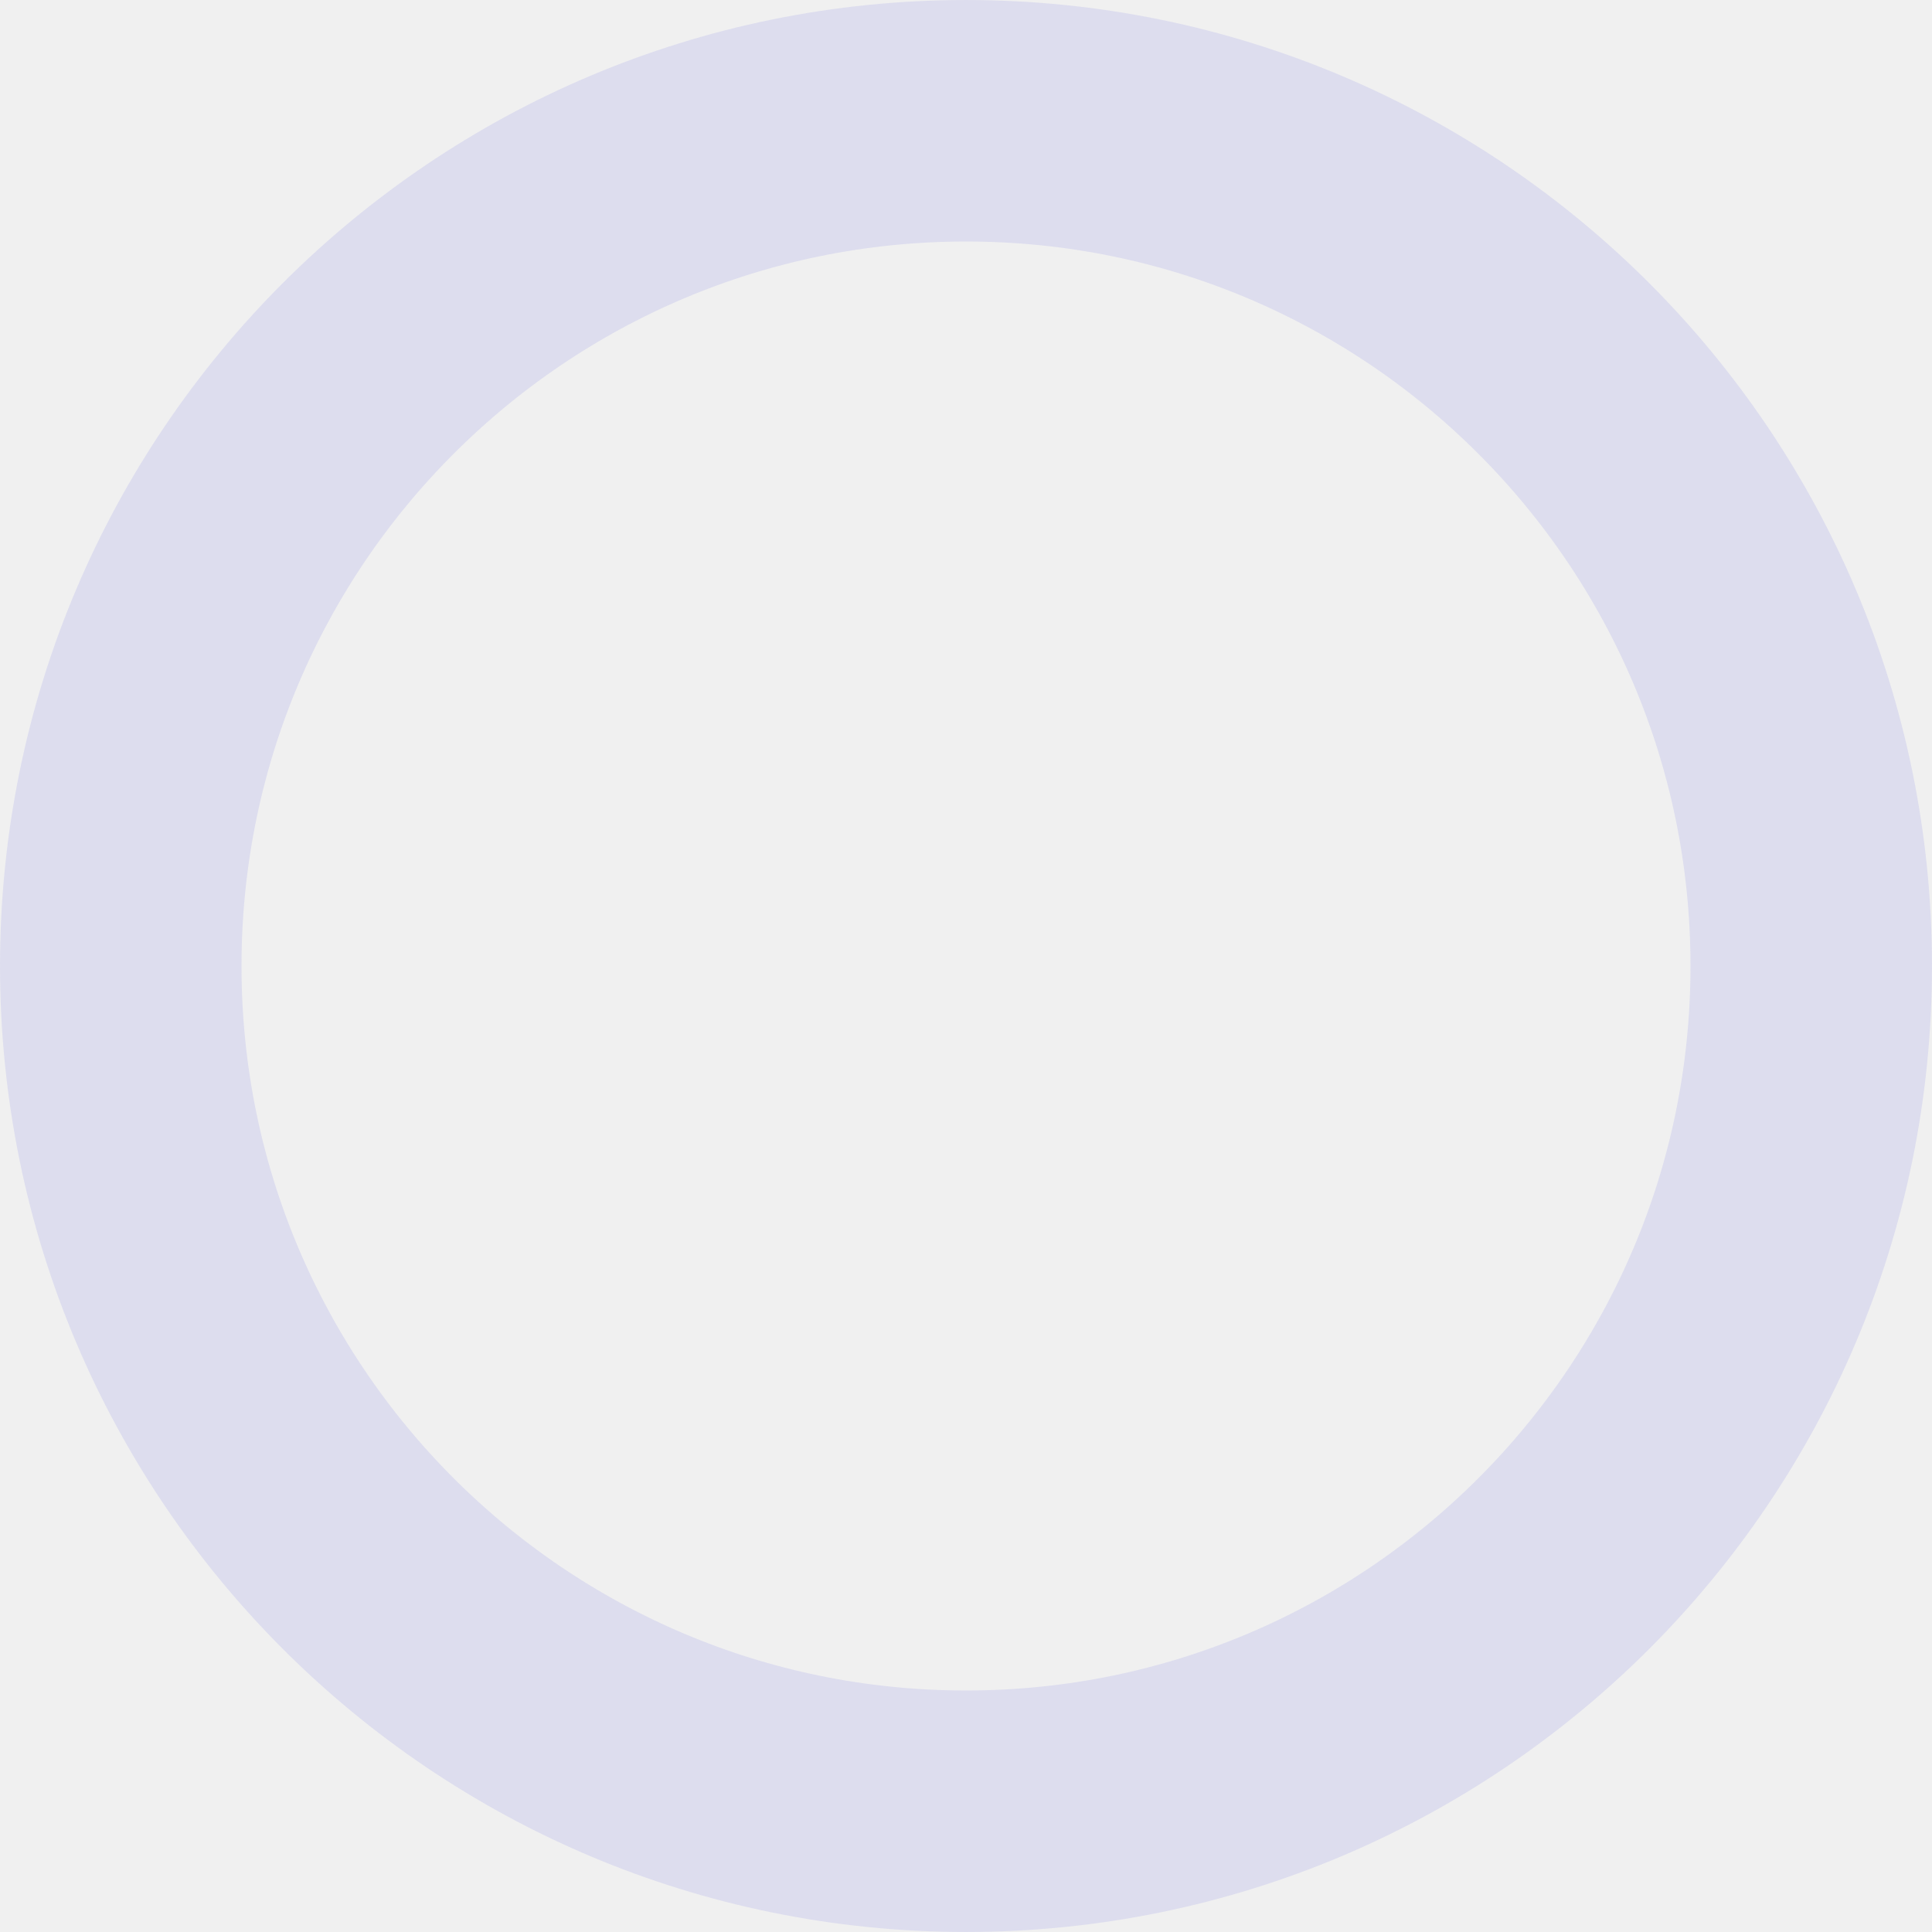
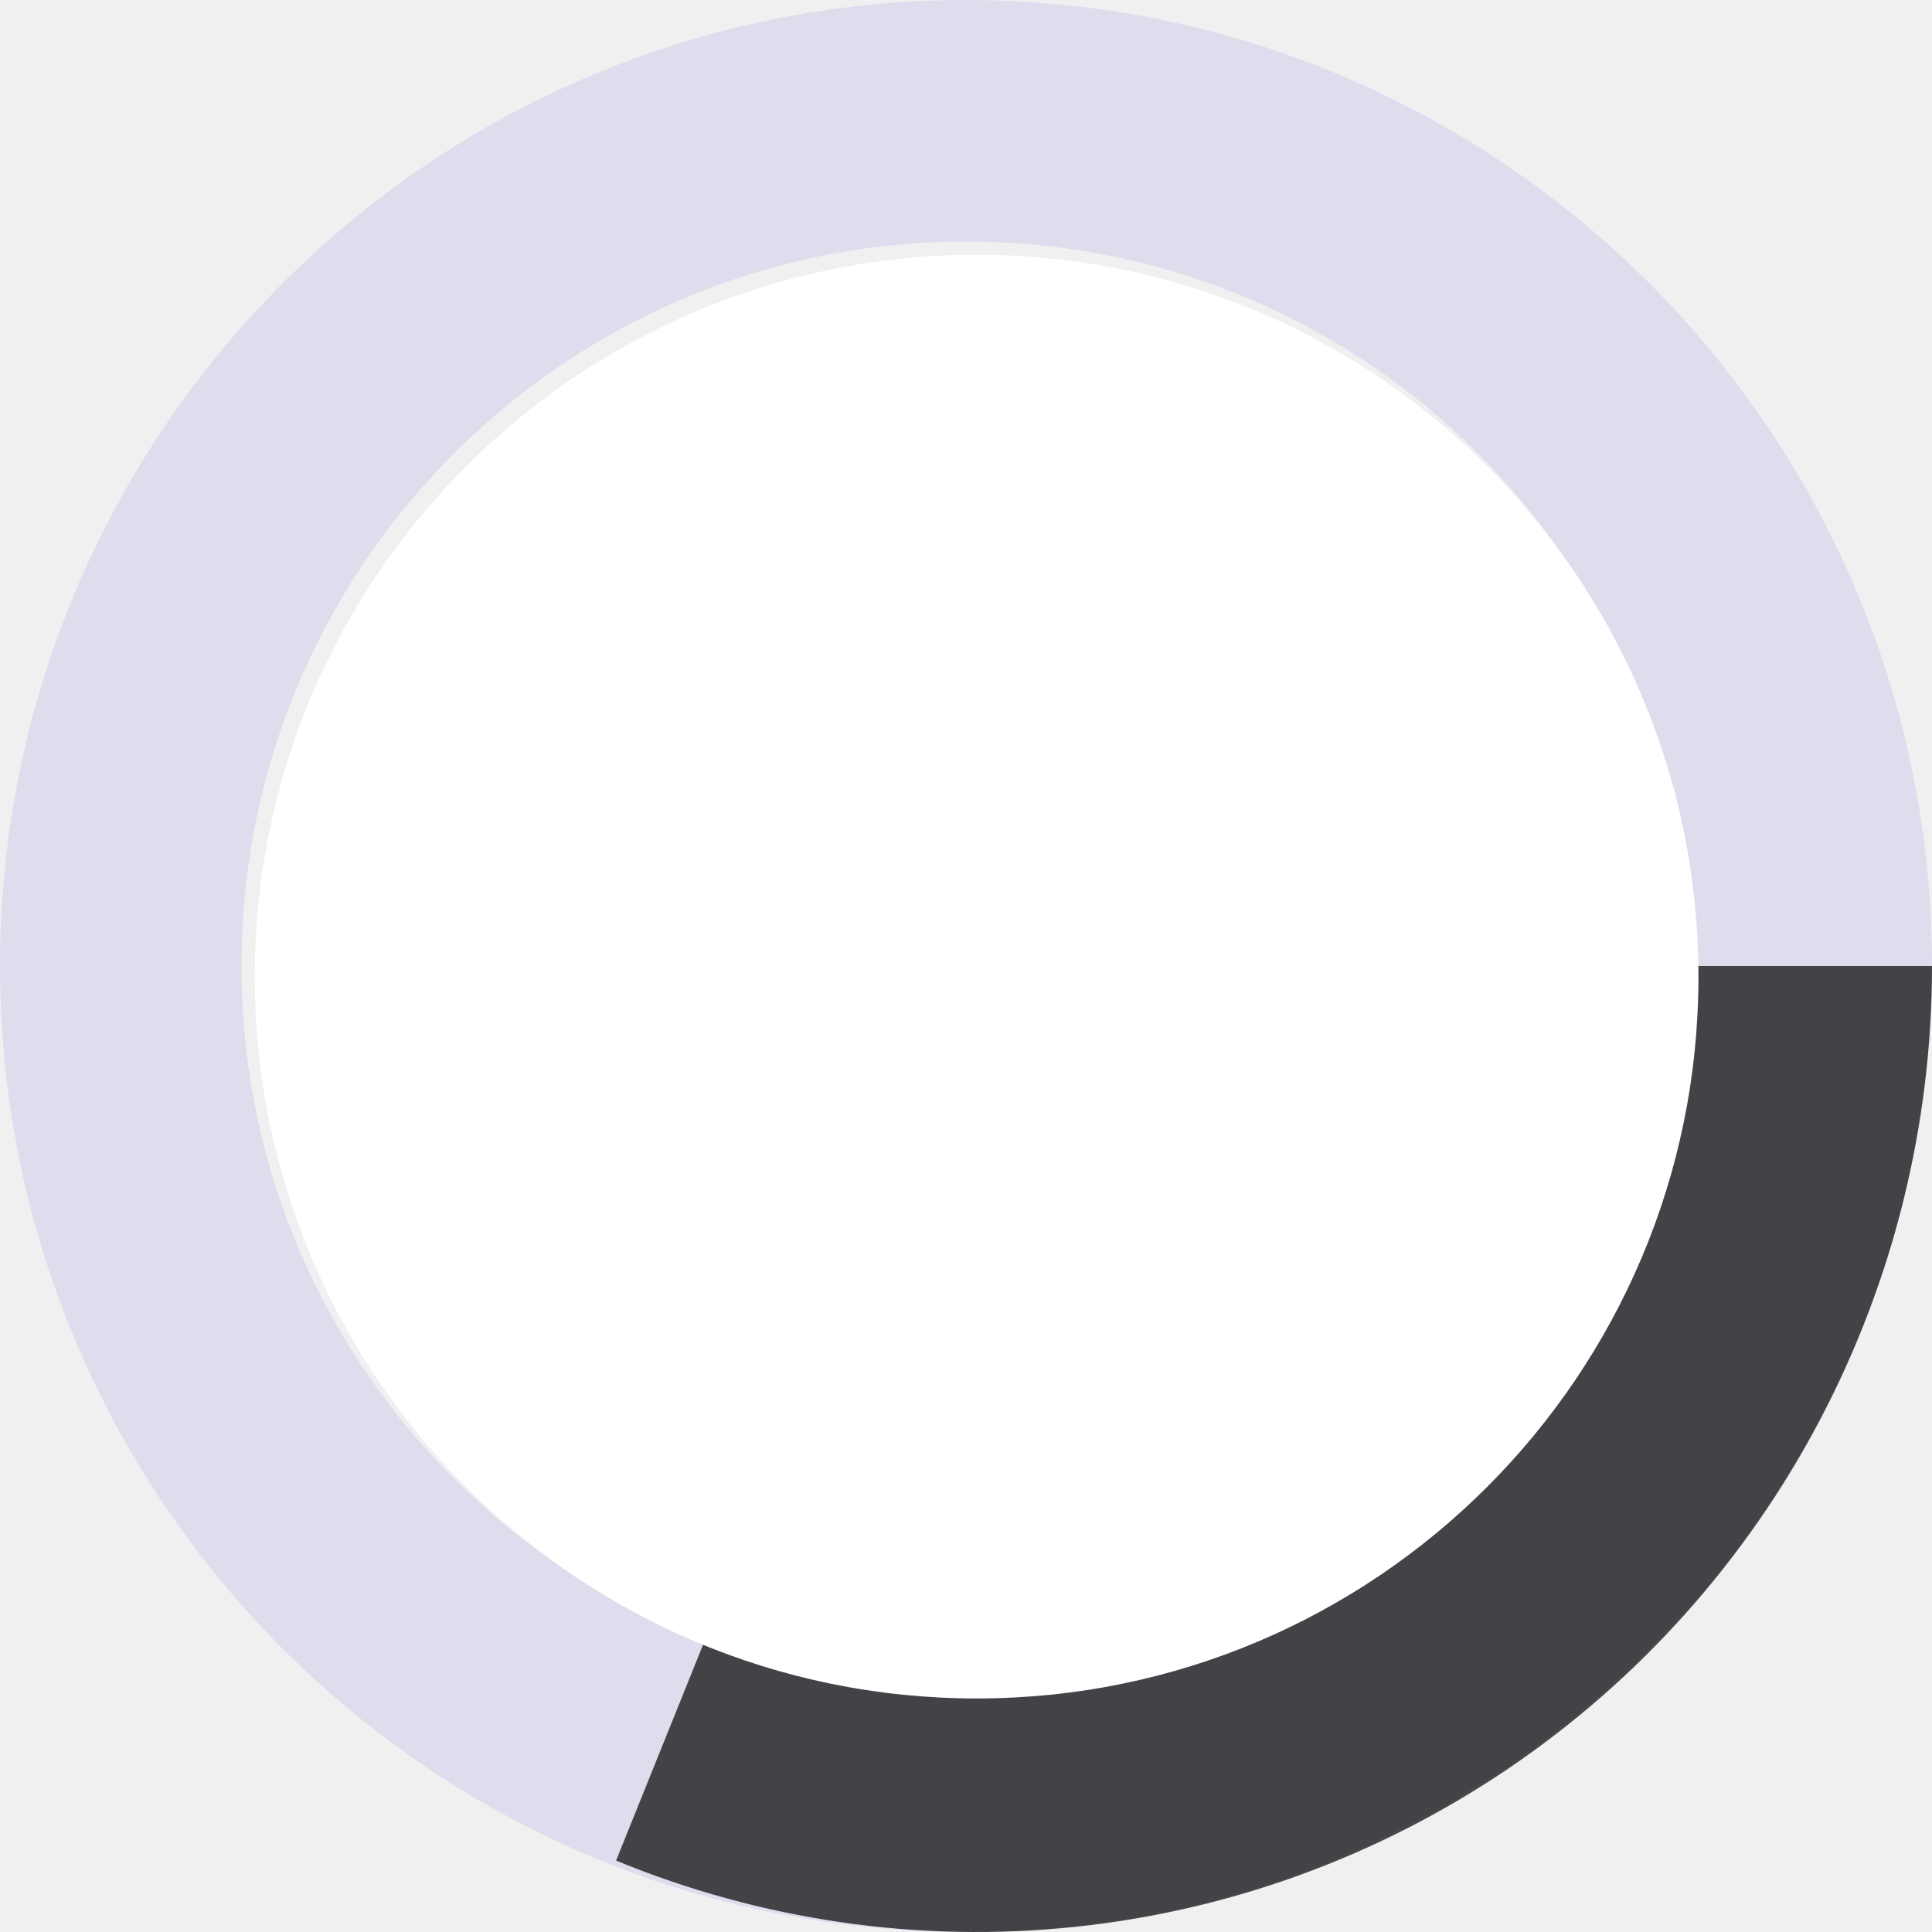
<svg xmlns="http://www.w3.org/2000/svg" width="91" height="91" viewBox="0 0 91 91" fill="none">
  <circle cx="45.5" cy="45.5" r="39.812" stroke="#DDDDEE" stroke-width="11.375" />
+   <path opacity="0.7" d="M91 45.5C91 52.96 89.186 60.306  85.717 66.891C82.248 73.475 77.231 79.097 71.108 83.259C64.985 87.422  57.943 89.998 50.604 90.761C43.264 91.525 35.851 90.451 29.018 87.636L46 45.5H91Z" fill="currentColor" stroke-width="11.375" />
+   <circle cx="46" cy="46" r="34" fill="white" />
</svg>
